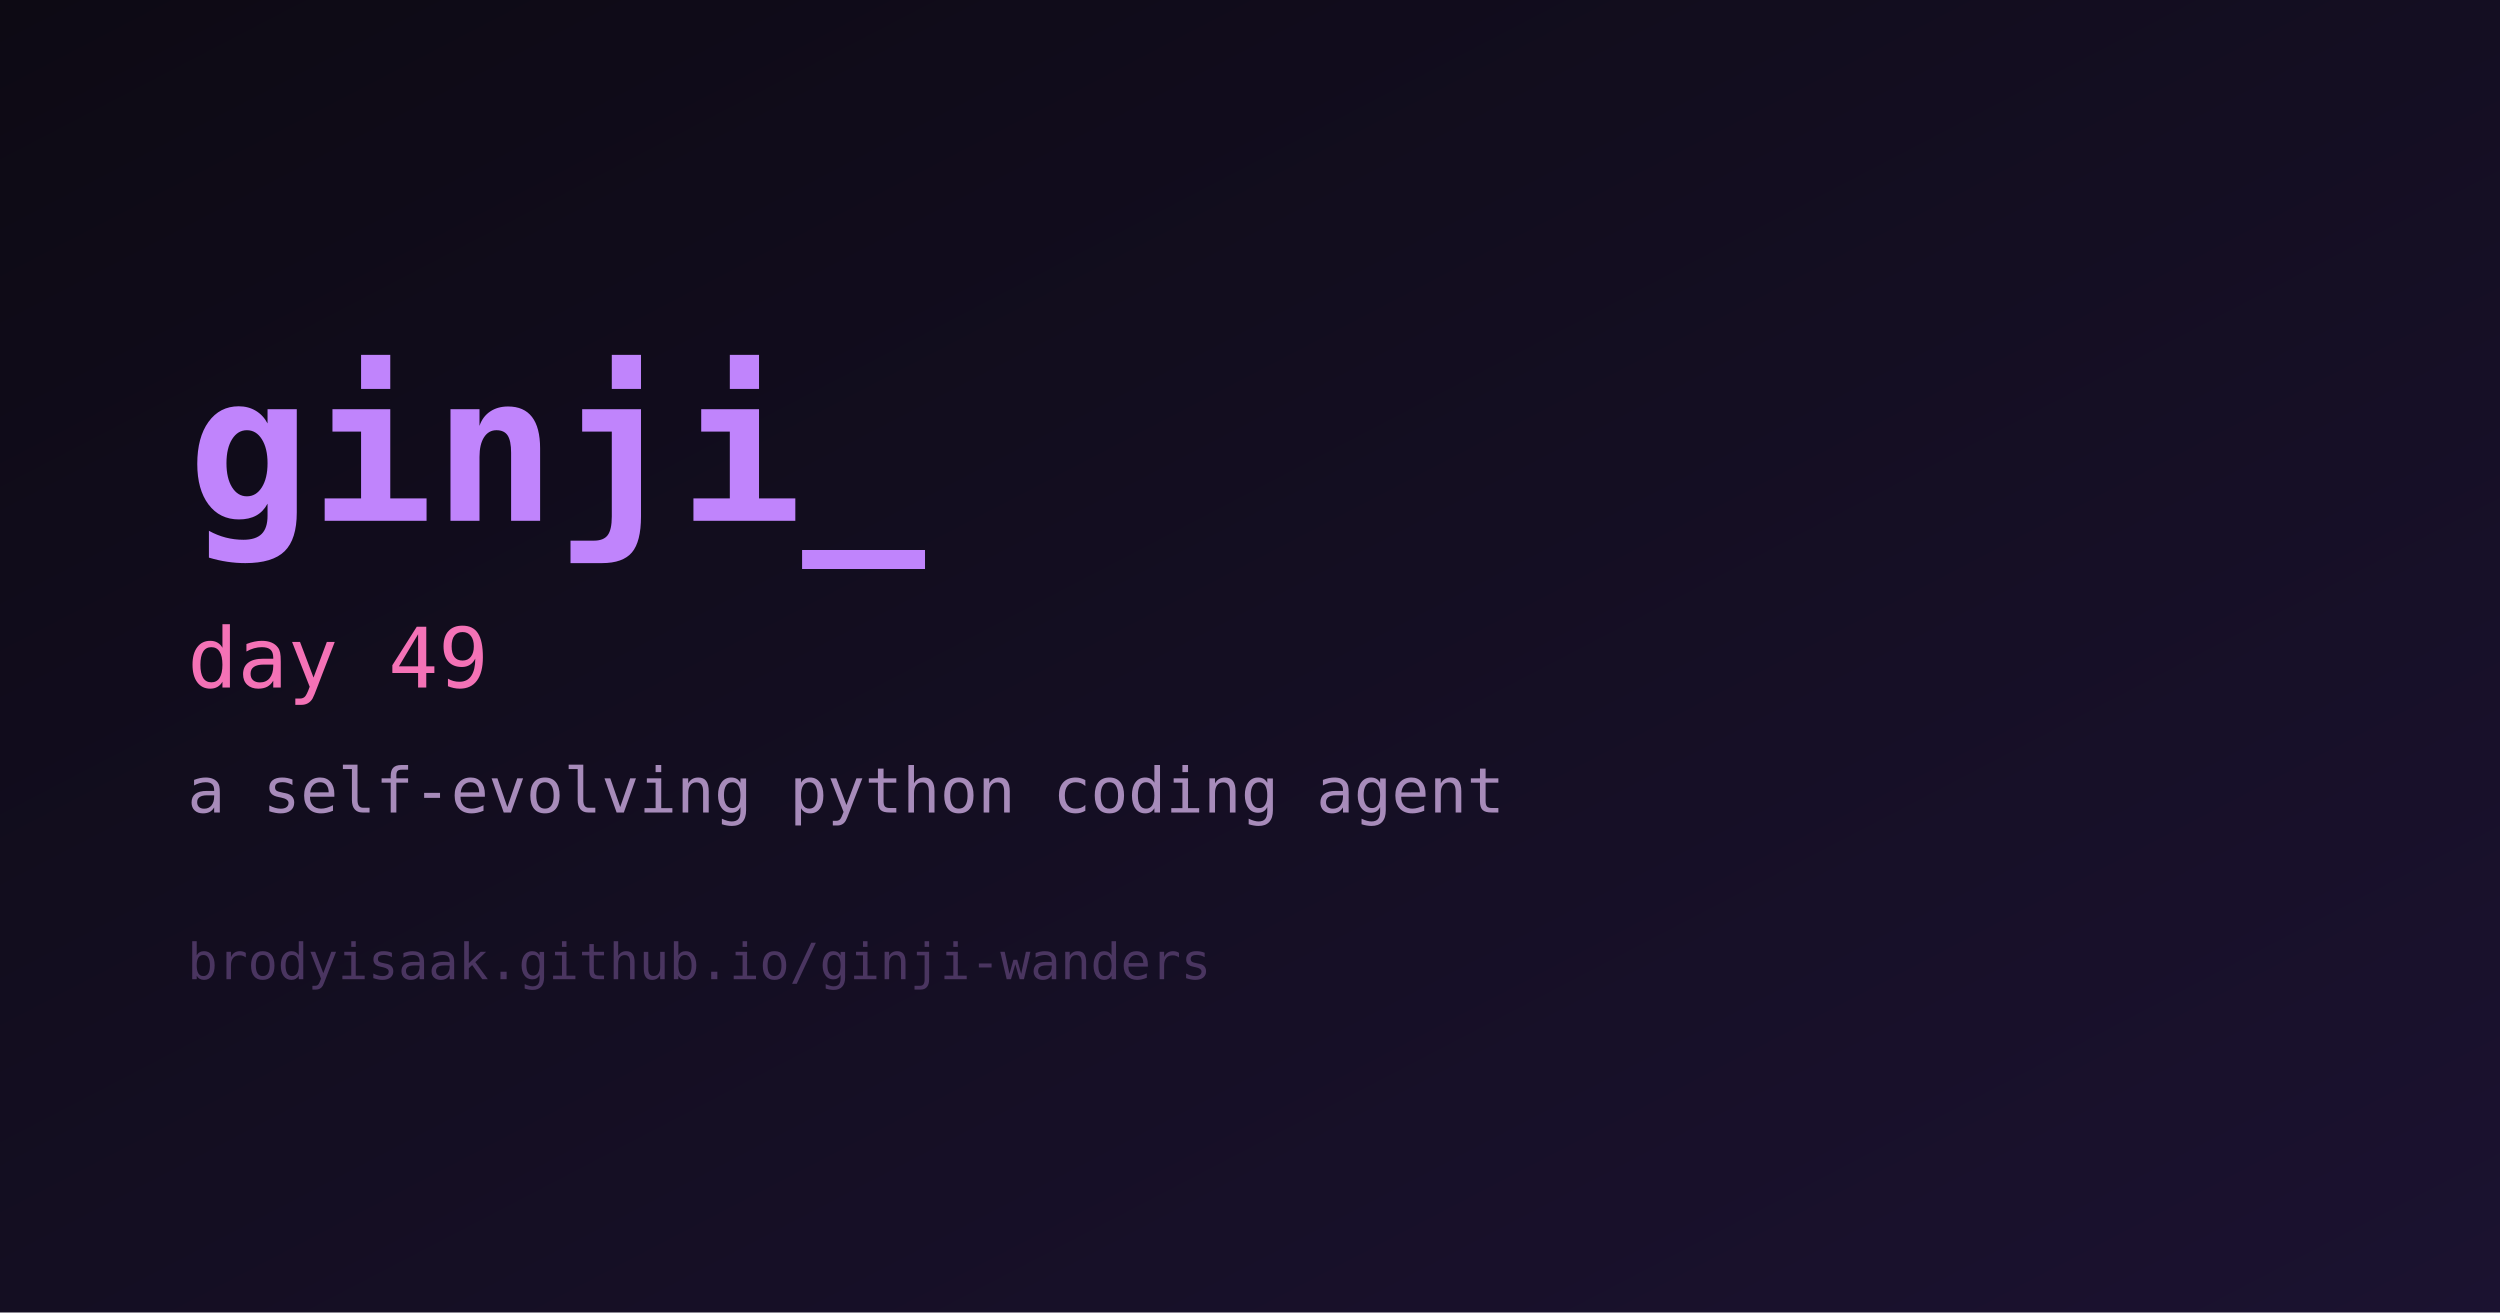
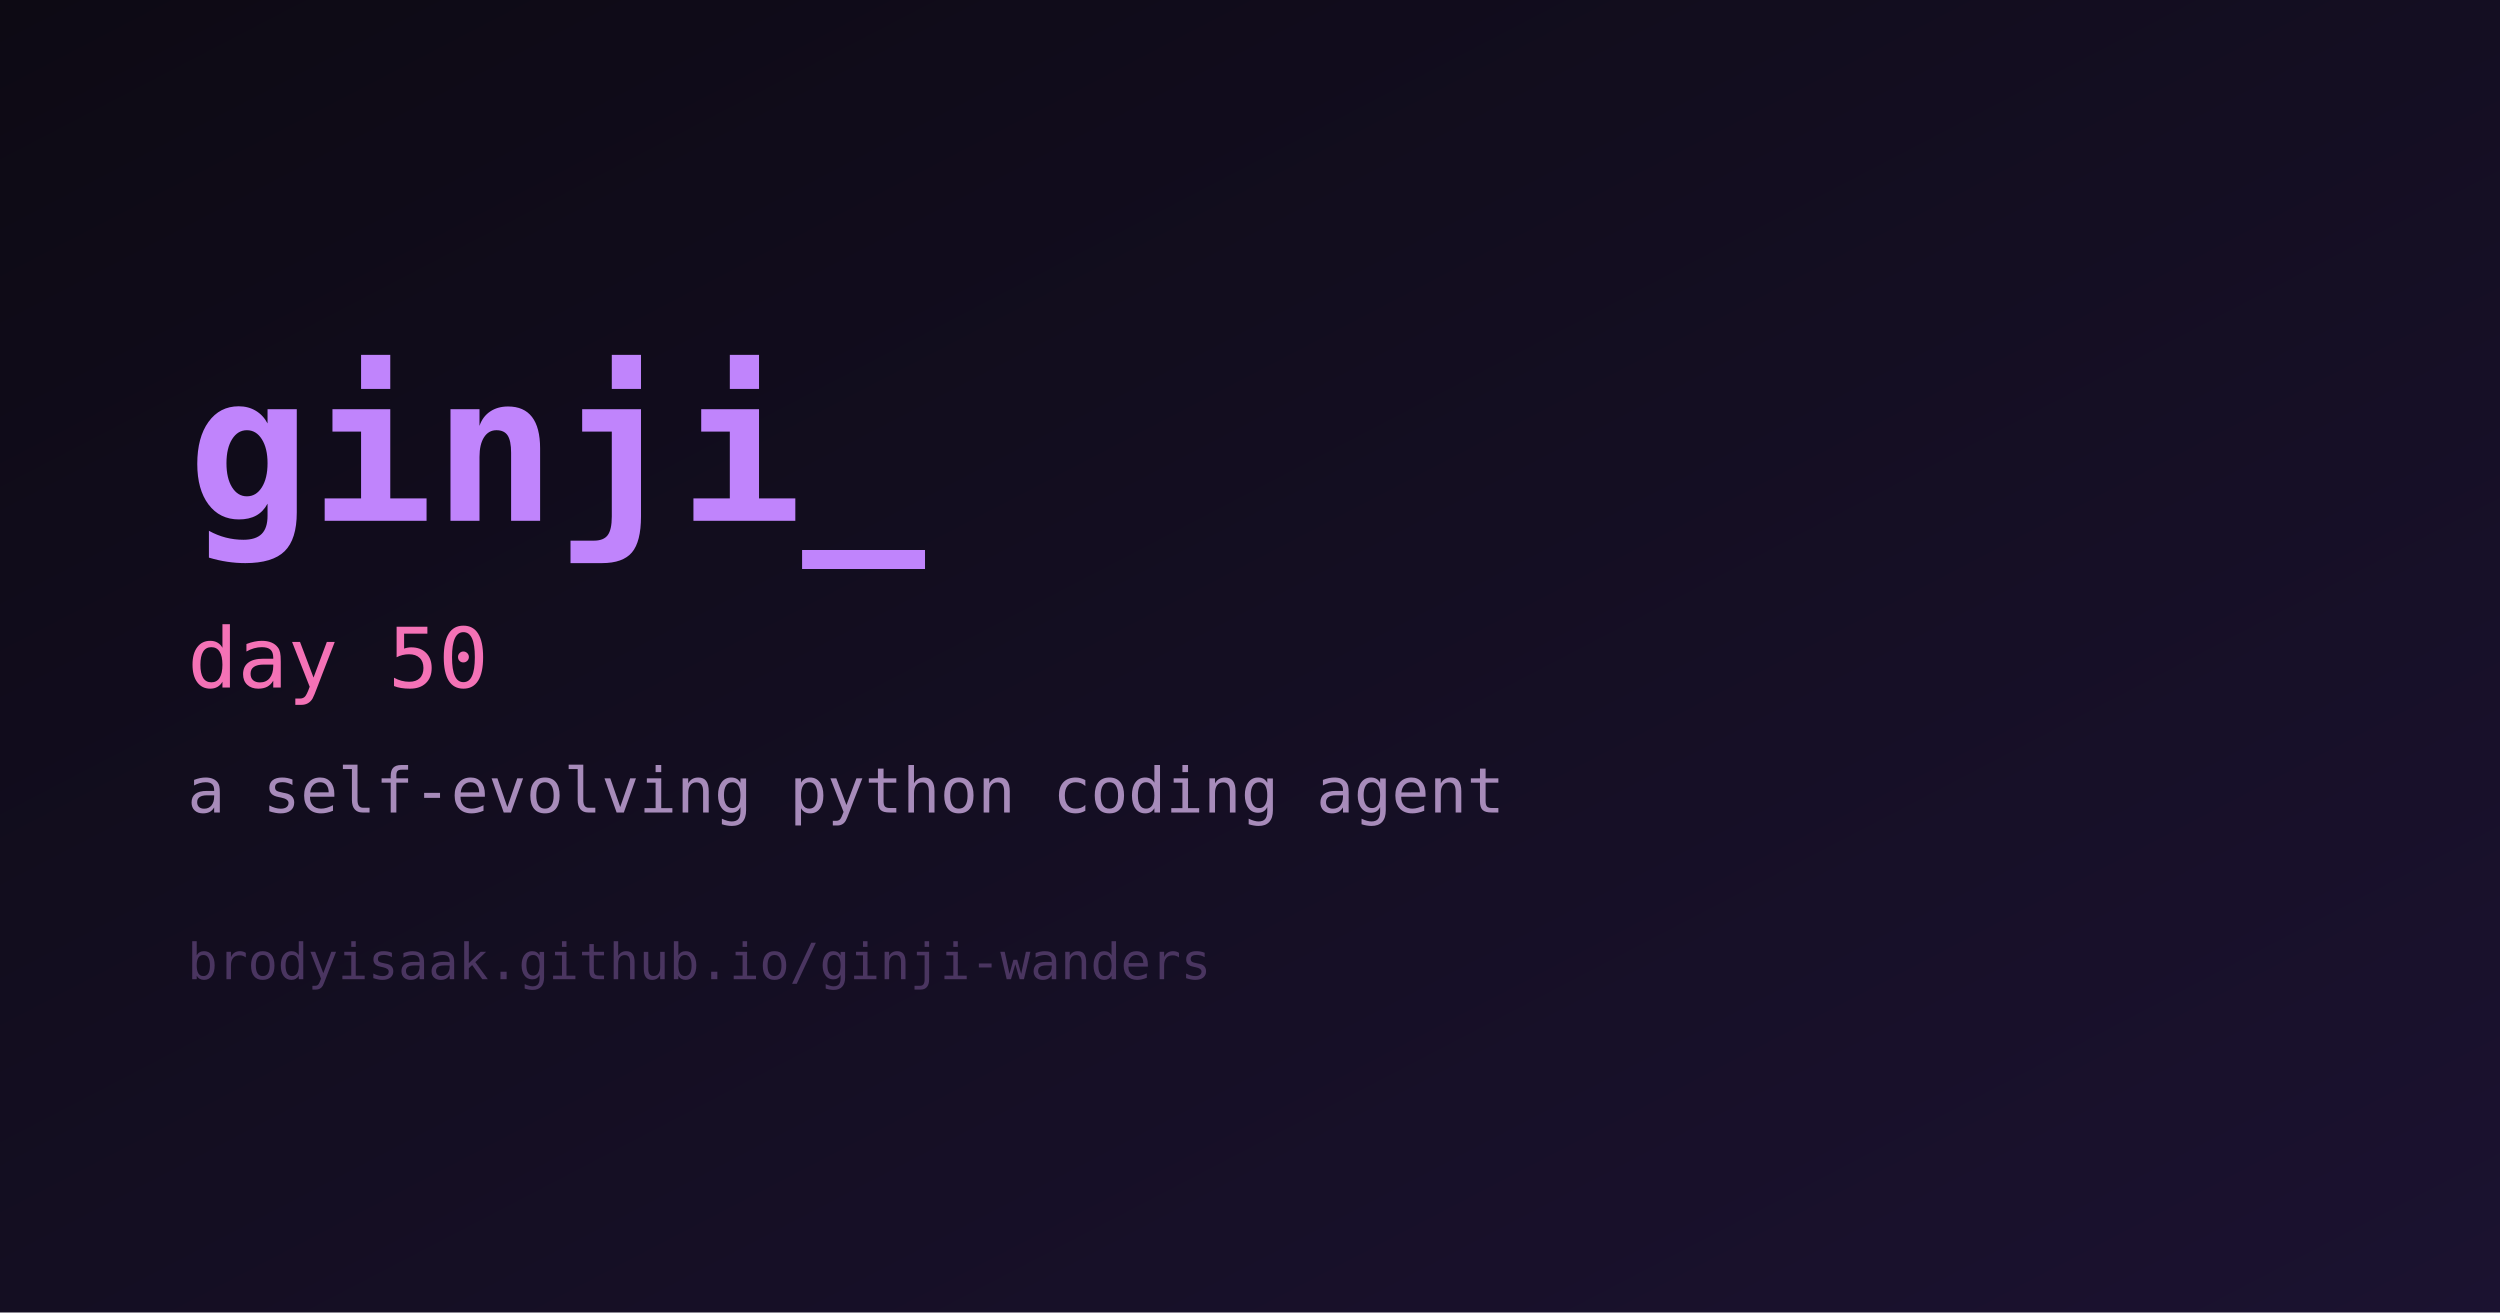
<svg xmlns="http://www.w3.org/2000/svg" width="1200" height="630" viewBox="0 0 1200 630" role="img" aria-label="ginji">
  <defs>
    <linearGradient id="bg" x1="0" y1="0" x2="1" y2="1">
      <stop offset="0%" stop-color="#0d0a14" />
      <stop offset="100%" stop-color="#1b1230" />
    </linearGradient>
  </defs>
  <rect width="1200" height="630" fill="url(#bg)" />
  <text x="90" y="250" fill="#c084fc" font-family="monospace" font-size="98" font-weight="700">ginji_</text>
-   <text x="90" y="330" fill="#f472b6" font-family="monospace" font-size="40">day 49</text>
+   <text x="90" y="330" fill="#f472b6" font-family="monospace" font-size="40">day 50</text>
  <text x="90" y="390" fill="#a78bba" font-family="monospace" font-size="30">a self-evolving python coding agent</text>
  <text x="90" y="470" fill="#4a3560" font-family="monospace" font-size="24">brodyisaak.github.io/ginji-wanders</text>
</svg>
